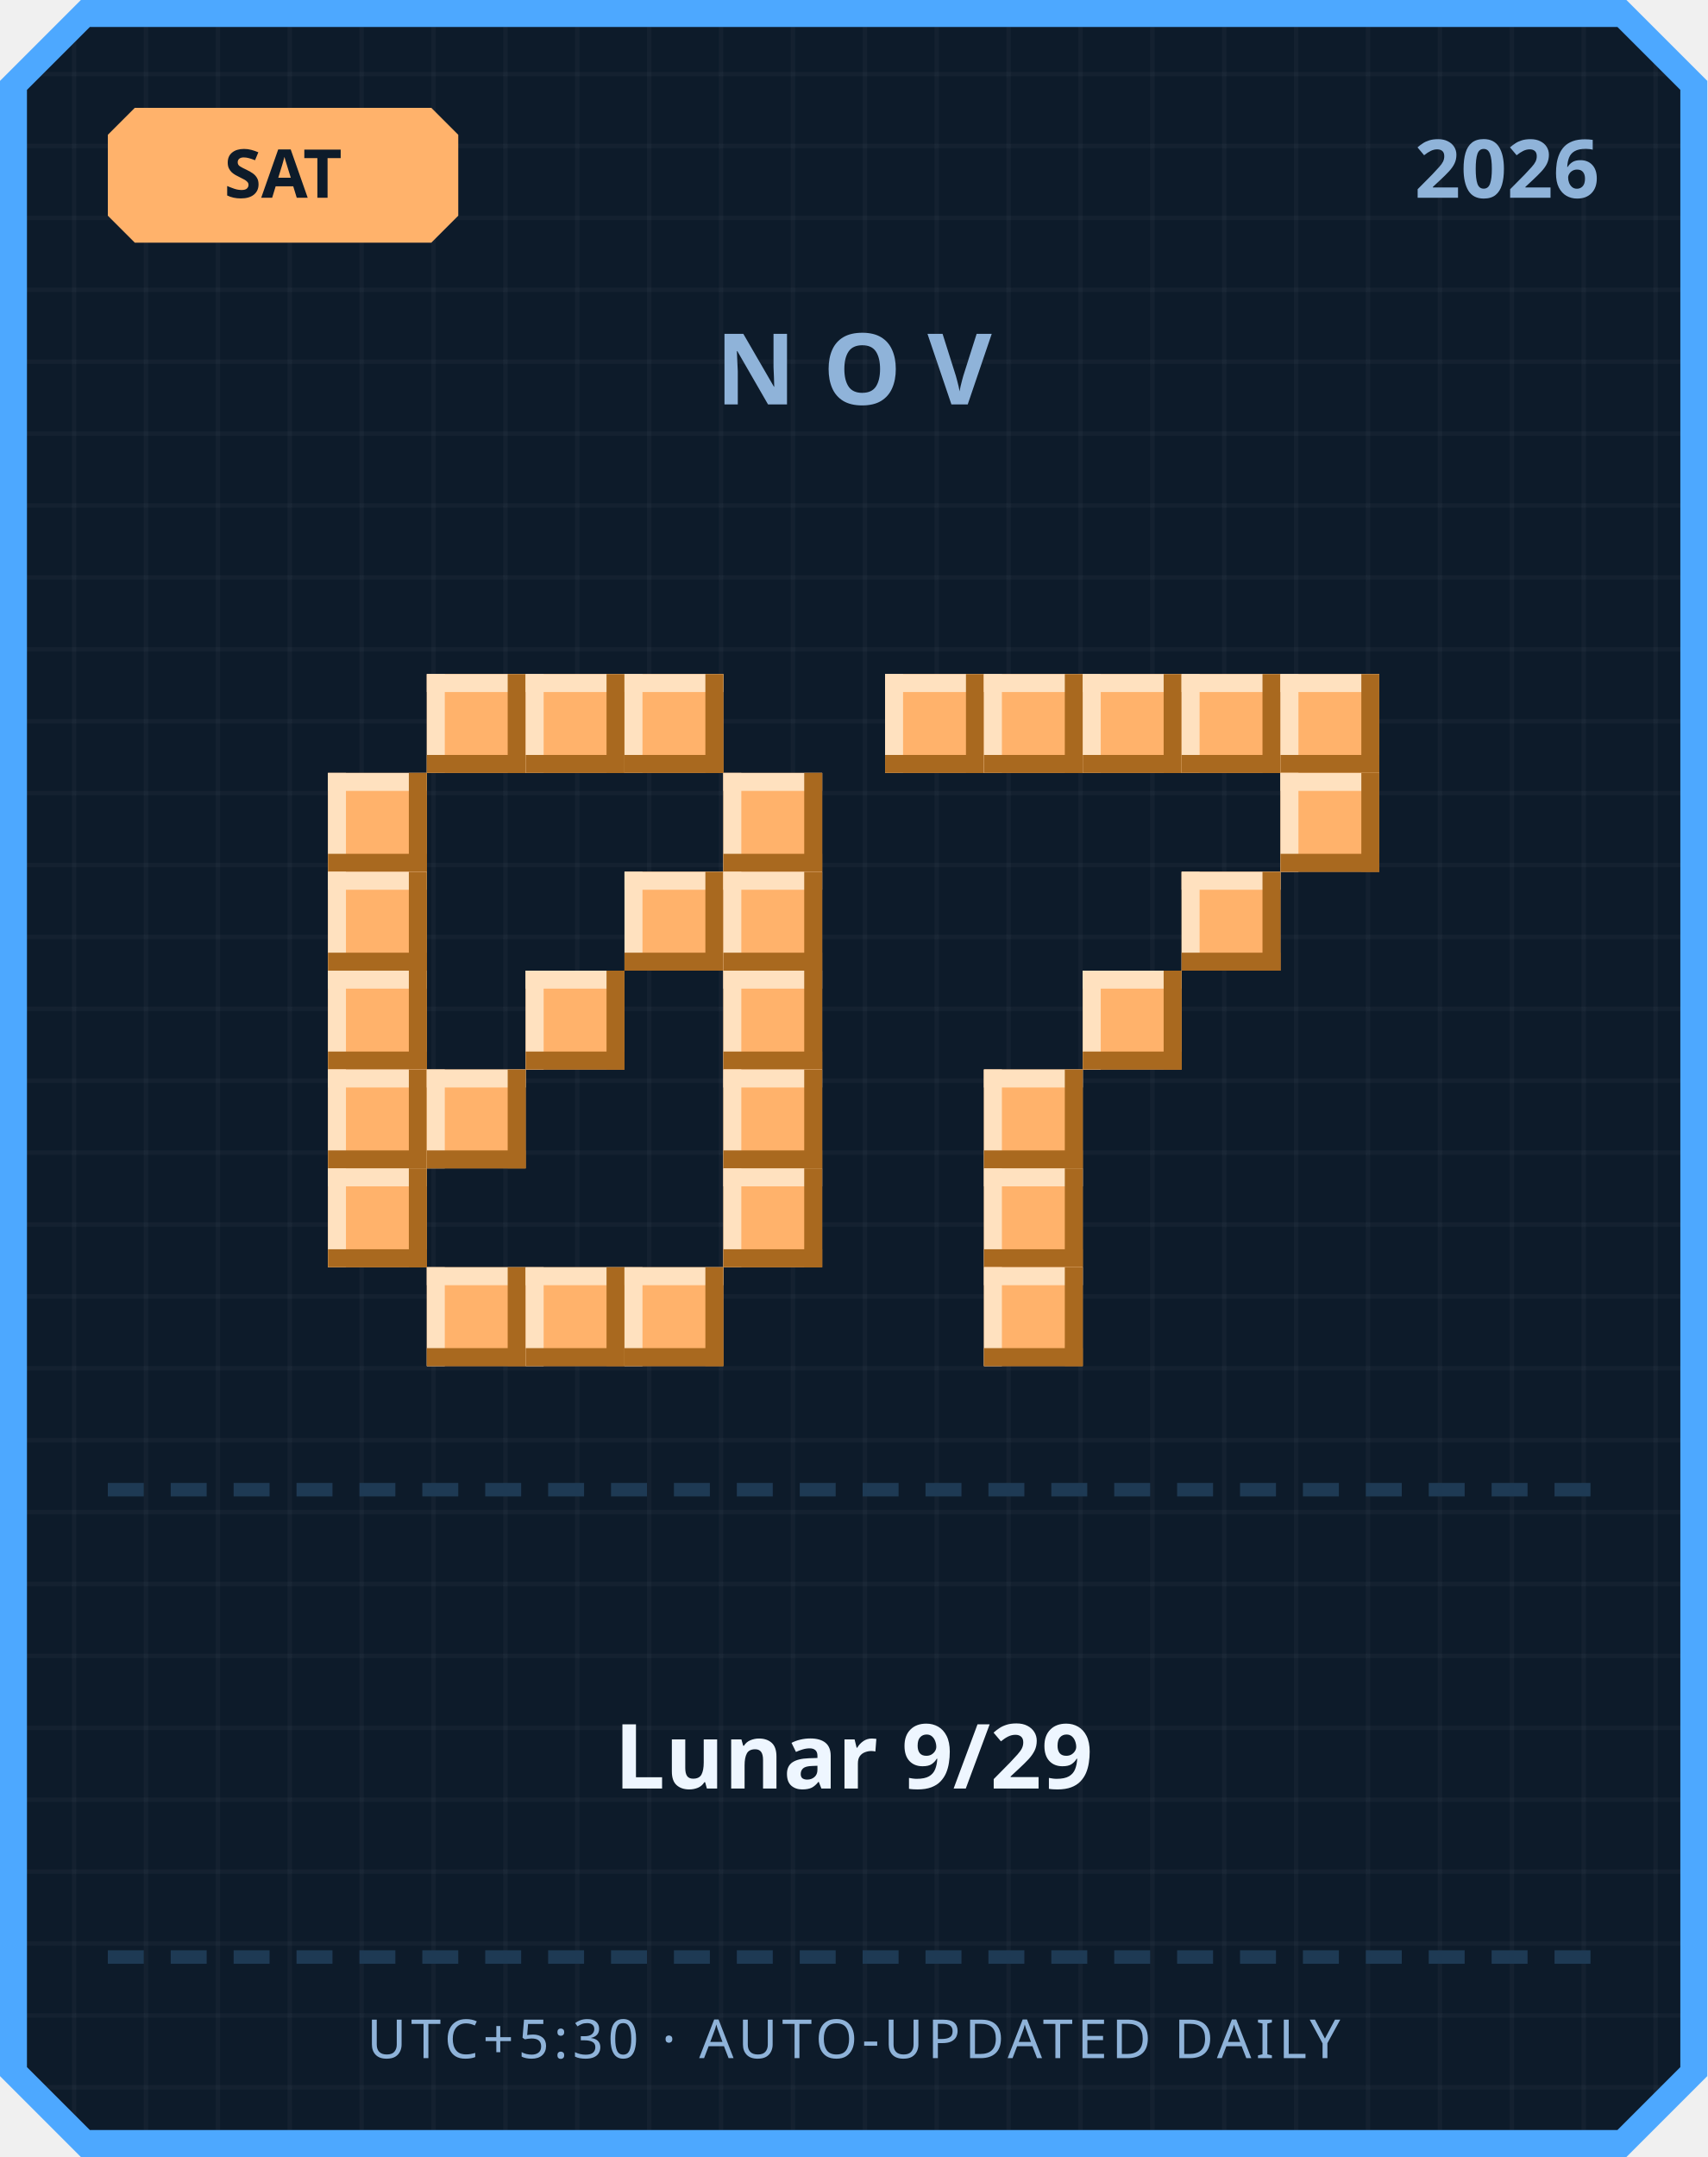
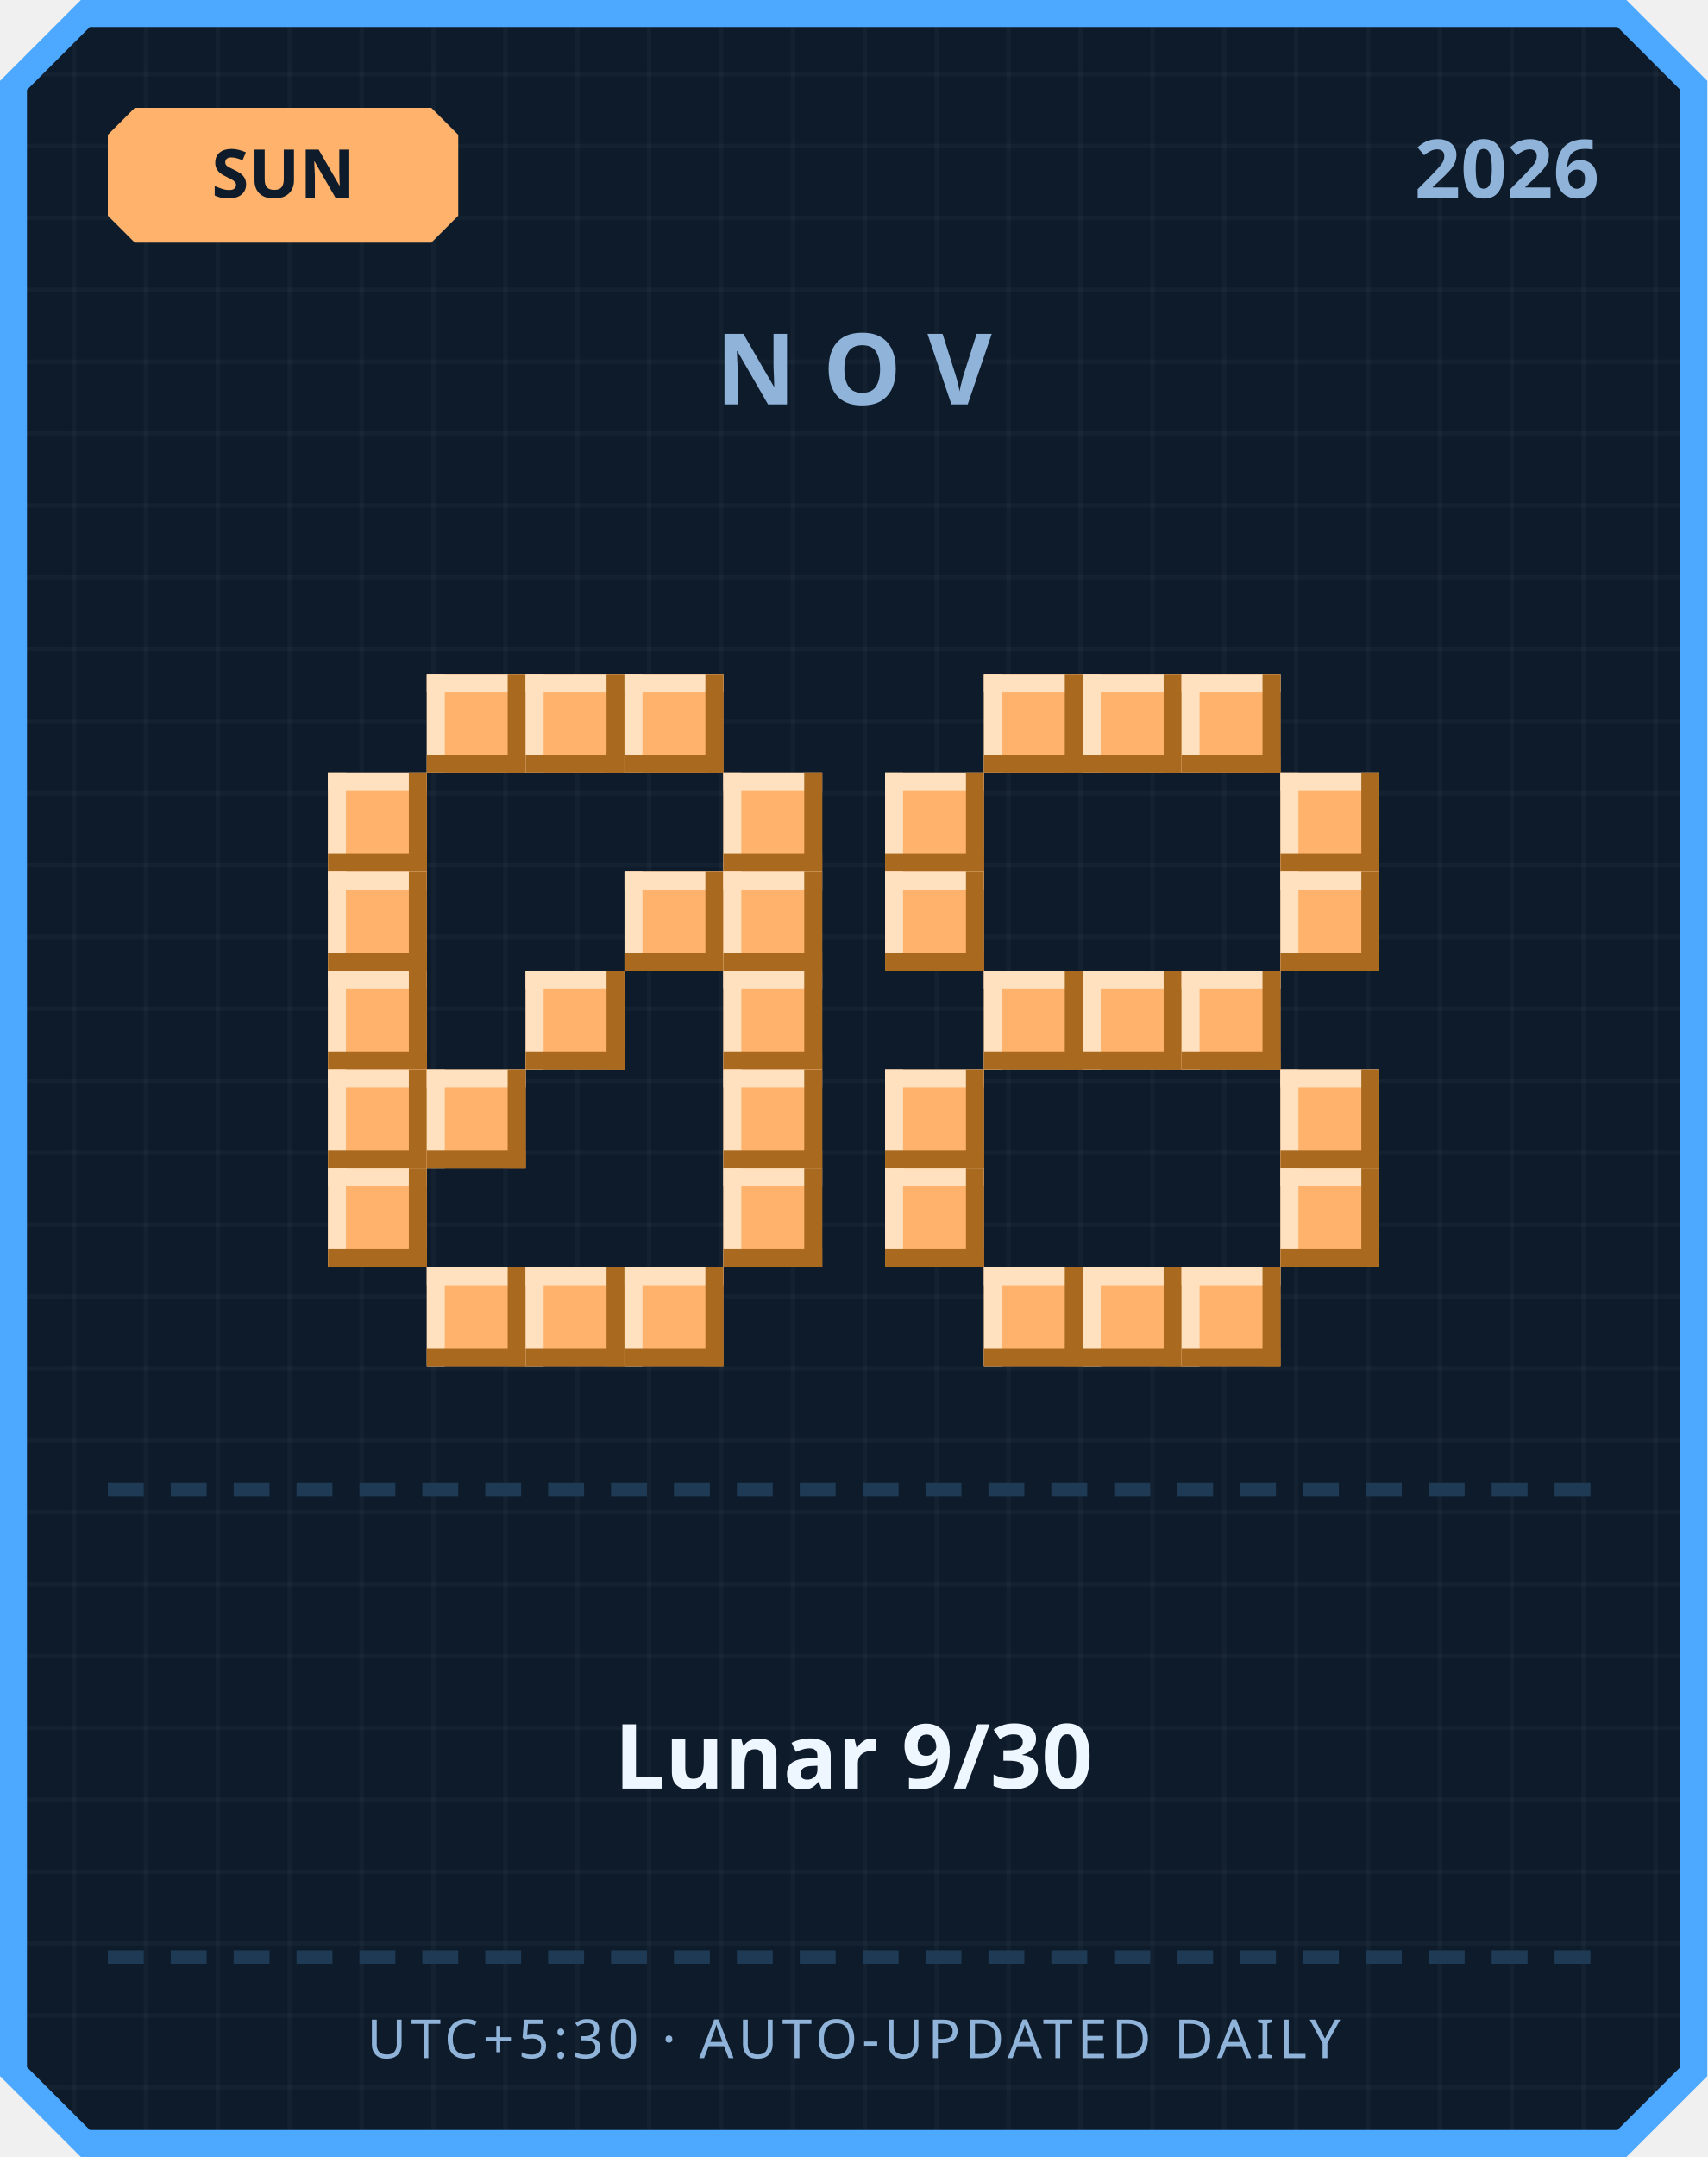
<svg xmlns="http://www.w3.org/2000/svg" width="380" height="480" viewBox="0 0 380 480">
  <defs>
    <pattern id="grid" width="16" height="16" patternUnits="userSpaceOnUse">
      <rect width="16" height="16" fill="#0d1b2a" />
      <rect width="1" height="16" fill="#ffffff" opacity="0.03" />
      <rect width="16" height="1" fill="#ffffff" opacity="0.03" />
    </pattern>
  </defs>
  <path d="M 18,0 L 362,0 L 380,18 L 380,462 L 362,480 L 18,480 L 0,462 L 0,18 Z" fill="#4da8ff" />
  <path d="M 20,6 L 360,6 L 374,20 L 374,460 L 360,474 L 20,474 L 6,460 L 6,20 Z" fill="url(#grid)" />
  <path d="M 30,24 L 96,24 L 102,30 L 102,48 L 96,54 L 30,54 L 24,48 L 24,30 Z" fill="#ffb26b" />
-   <text x="63" y="44" text-anchor="middle" font-family="'Segoe UI', sans-serif" font-size="15" font-weight="700" fill="#0d1b2a">SAT</text>
+   <text x="63" y="44" text-anchor="middle" font-family="'Segoe UI', sans-serif" font-size="15" font-weight="700" fill="#0d1b2a">SUN</text>
  <text x="356" y="44" text-anchor="end" font-family="'Segoe UI', sans-serif" font-size="18" font-weight="700" fill="#8fb3d9">2026</text>
  <text x="190" y="90" text-anchor="middle" font-family="'Segoe UI', sans-serif" font-size="22" font-weight="700" letter-spacing="6" fill="#8fb3d9">NOV</text>
  <rect x="95" y="150" width="22" height="22" fill="#ffb26b" />
  <rect x="95" y="150" width="22" height="4" fill="#ffe1bf" />
  <rect x="95" y="150" width="4" height="22" fill="#ffe1bf" />
  <rect x="95" y="168" width="22" height="4" fill="#a9691f" />
  <rect x="113" y="150" width="4" height="22" fill="#a9691f" />
  <rect x="117" y="150" width="22" height="22" fill="#ffb26b" />
  <rect x="117" y="150" width="22" height="4" fill="#ffe1bf" />
  <rect x="117" y="150" width="4" height="22" fill="#ffe1bf" />
  <rect x="117" y="168" width="22" height="4" fill="#a9691f" />
  <rect x="135" y="150" width="4" height="22" fill="#a9691f" />
  <rect x="139" y="150" width="22" height="22" fill="#ffb26b" />
  <rect x="139" y="150" width="22" height="4" fill="#ffe1bf" />
  <rect x="139" y="150" width="4" height="22" fill="#ffe1bf" />
  <rect x="139" y="168" width="22" height="4" fill="#a9691f" />
  <rect x="157" y="150" width="4" height="22" fill="#a9691f" />
  <rect x="73" y="172" width="22" height="22" fill="#ffb26b" />
  <rect x="73" y="172" width="22" height="4" fill="#ffe1bf" />
  <rect x="73" y="172" width="4" height="22" fill="#ffe1bf" />
  <rect x="73" y="190" width="22" height="4" fill="#a9691f" />
  <rect x="91" y="172" width="4" height="22" fill="#a9691f" />
  <rect x="161" y="172" width="22" height="22" fill="#ffb26b" />
  <rect x="161" y="172" width="22" height="4" fill="#ffe1bf" />
  <rect x="161" y="172" width="4" height="22" fill="#ffe1bf" />
  <rect x="161" y="190" width="22" height="4" fill="#a9691f" />
  <rect x="179" y="172" width="4" height="22" fill="#a9691f" />
  <rect x="73" y="194" width="22" height="22" fill="#ffb26b" />
  <rect x="73" y="194" width="22" height="4" fill="#ffe1bf" />
  <rect x="73" y="194" width="4" height="22" fill="#ffe1bf" />
  <rect x="73" y="212" width="22" height="4" fill="#a9691f" />
  <rect x="91" y="194" width="4" height="22" fill="#a9691f" />
  <rect x="139" y="194" width="22" height="22" fill="#ffb26b" />
  <rect x="139" y="194" width="22" height="4" fill="#ffe1bf" />
  <rect x="139" y="194" width="4" height="22" fill="#ffe1bf" />
  <rect x="139" y="212" width="22" height="4" fill="#a9691f" />
  <rect x="157" y="194" width="4" height="22" fill="#a9691f" />
  <rect x="161" y="194" width="22" height="22" fill="#ffb26b" />
  <rect x="161" y="194" width="22" height="4" fill="#ffe1bf" />
  <rect x="161" y="194" width="4" height="22" fill="#ffe1bf" />
  <rect x="161" y="212" width="22" height="4" fill="#a9691f" />
  <rect x="179" y="194" width="4" height="22" fill="#a9691f" />
  <rect x="73" y="216" width="22" height="22" fill="#ffb26b" />
  <rect x="73" y="216" width="22" height="4" fill="#ffe1bf" />
  <rect x="73" y="216" width="4" height="22" fill="#ffe1bf" />
  <rect x="73" y="234" width="22" height="4" fill="#a9691f" />
  <rect x="91" y="216" width="4" height="22" fill="#a9691f" />
  <rect x="117" y="216" width="22" height="22" fill="#ffb26b" />
  <rect x="117" y="216" width="22" height="4" fill="#ffe1bf" />
  <rect x="117" y="216" width="4" height="22" fill="#ffe1bf" />
  <rect x="117" y="234" width="22" height="4" fill="#a9691f" />
  <rect x="135" y="216" width="4" height="22" fill="#a9691f" />
  <rect x="161" y="216" width="22" height="22" fill="#ffb26b" />
  <rect x="161" y="216" width="22" height="4" fill="#ffe1bf" />
  <rect x="161" y="216" width="4" height="22" fill="#ffe1bf" />
  <rect x="161" y="234" width="22" height="4" fill="#a9691f" />
  <rect x="179" y="216" width="4" height="22" fill="#a9691f" />
  <rect x="73" y="238" width="22" height="22" fill="#ffb26b" />
  <rect x="73" y="238" width="22" height="4" fill="#ffe1bf" />
  <rect x="73" y="238" width="4" height="22" fill="#ffe1bf" />
  <rect x="73" y="256" width="22" height="4" fill="#a9691f" />
  <rect x="91" y="238" width="4" height="22" fill="#a9691f" />
  <rect x="95" y="238" width="22" height="22" fill="#ffb26b" />
  <rect x="95" y="238" width="22" height="4" fill="#ffe1bf" />
  <rect x="95" y="238" width="4" height="22" fill="#ffe1bf" />
  <rect x="95" y="256" width="22" height="4" fill="#a9691f" />
  <rect x="113" y="238" width="4" height="22" fill="#a9691f" />
  <rect x="161" y="238" width="22" height="22" fill="#ffb26b" />
  <rect x="161" y="238" width="22" height="4" fill="#ffe1bf" />
  <rect x="161" y="238" width="4" height="22" fill="#ffe1bf" />
  <rect x="161" y="256" width="22" height="4" fill="#a9691f" />
  <rect x="179" y="238" width="4" height="22" fill="#a9691f" />
  <rect x="73" y="260" width="22" height="22" fill="#ffb26b" />
  <rect x="73" y="260" width="22" height="4" fill="#ffe1bf" />
  <rect x="73" y="260" width="4" height="22" fill="#ffe1bf" />
  <rect x="73" y="278" width="22" height="4" fill="#a9691f" />
  <rect x="91" y="260" width="4" height="22" fill="#a9691f" />
  <rect x="161" y="260" width="22" height="22" fill="#ffb26b" />
  <rect x="161" y="260" width="22" height="4" fill="#ffe1bf" />
  <rect x="161" y="260" width="4" height="22" fill="#ffe1bf" />
  <rect x="161" y="278" width="22" height="4" fill="#a9691f" />
  <rect x="179" y="260" width="4" height="22" fill="#a9691f" />
  <rect x="95" y="282" width="22" height="22" fill="#ffb26b" />
  <rect x="95" y="282" width="22" height="4" fill="#ffe1bf" />
  <rect x="95" y="282" width="4" height="22" fill="#ffe1bf" />
  <rect x="95" y="300" width="22" height="4" fill="#a9691f" />
  <rect x="113" y="282" width="4" height="22" fill="#a9691f" />
  <rect x="117" y="282" width="22" height="22" fill="#ffb26b" />
  <rect x="117" y="282" width="22" height="4" fill="#ffe1bf" />
  <rect x="117" y="282" width="4" height="22" fill="#ffe1bf" />
  <rect x="117" y="300" width="22" height="4" fill="#a9691f" />
  <rect x="135" y="282" width="4" height="22" fill="#a9691f" />
  <rect x="139" y="282" width="22" height="22" fill="#ffb26b" />
  <rect x="139" y="282" width="22" height="4" fill="#ffe1bf" />
  <rect x="139" y="282" width="4" height="22" fill="#ffe1bf" />
  <rect x="139" y="300" width="22" height="4" fill="#a9691f" />
  <rect x="157" y="282" width="4" height="22" fill="#a9691f" />
-   <rect x="197" y="150" width="22" height="22" fill="#ffb26b" />
-   <rect x="197" y="150" width="22" height="4" fill="#ffe1bf" />
-   <rect x="197" y="150" width="4" height="22" fill="#ffe1bf" />
-   <rect x="197" y="168" width="22" height="4" fill="#a9691f" />
-   <rect x="215" y="150" width="4" height="22" fill="#a9691f" />
  <rect x="219" y="150" width="22" height="22" fill="#ffb26b" />
  <rect x="219" y="150" width="22" height="4" fill="#ffe1bf" />
  <rect x="219" y="150" width="4" height="22" fill="#ffe1bf" />
  <rect x="219" y="168" width="22" height="4" fill="#a9691f" />
  <rect x="237" y="150" width="4" height="22" fill="#a9691f" />
  <rect x="241" y="150" width="22" height="22" fill="#ffb26b" />
  <rect x="241" y="150" width="22" height="4" fill="#ffe1bf" />
  <rect x="241" y="150" width="4" height="22" fill="#ffe1bf" />
  <rect x="241" y="168" width="22" height="4" fill="#a9691f" />
  <rect x="259" y="150" width="4" height="22" fill="#a9691f" />
  <rect x="263" y="150" width="22" height="22" fill="#ffb26b" />
  <rect x="263" y="150" width="22" height="4" fill="#ffe1bf" />
  <rect x="263" y="150" width="4" height="22" fill="#ffe1bf" />
  <rect x="263" y="168" width="22" height="4" fill="#a9691f" />
  <rect x="281" y="150" width="4" height="22" fill="#a9691f" />
-   <rect x="285" y="150" width="22" height="22" fill="#ffb26b" />
-   <rect x="285" y="150" width="22" height="4" fill="#ffe1bf" />
-   <rect x="285" y="150" width="4" height="22" fill="#ffe1bf" />
-   <rect x="285" y="168" width="22" height="4" fill="#a9691f" />
-   <rect x="303" y="150" width="4" height="22" fill="#a9691f" />
+   <rect x="197" y="172" width="22" height="22" fill="#ffb26b" />
+   <rect x="197" y="172" width="22" height="4" fill="#ffe1bf" />
+   <rect x="197" y="172" width="4" height="22" fill="#ffe1bf" />
+   <rect x="197" y="190" width="22" height="4" fill="#a9691f" />
+   <rect x="215" y="172" width="4" height="22" fill="#a9691f" />
  <rect x="285" y="172" width="22" height="22" fill="#ffb26b" />
  <rect x="285" y="172" width="22" height="4" fill="#ffe1bf" />
  <rect x="285" y="172" width="4" height="22" fill="#ffe1bf" />
  <rect x="285" y="190" width="22" height="4" fill="#a9691f" />
  <rect x="303" y="172" width="4" height="22" fill="#a9691f" />
-   <rect x="263" y="194" width="22" height="22" fill="#ffb26b" />
-   <rect x="263" y="194" width="22" height="4" fill="#ffe1bf" />
-   <rect x="263" y="194" width="4" height="22" fill="#ffe1bf" />
-   <rect x="263" y="212" width="22" height="4" fill="#a9691f" />
-   <rect x="281" y="194" width="4" height="22" fill="#a9691f" />
+   <rect x="197" y="194" width="22" height="22" fill="#ffb26b" />
+   <rect x="197" y="194" width="22" height="4" fill="#ffe1bf" />
+   <rect x="197" y="194" width="4" height="22" fill="#ffe1bf" />
+   <rect x="197" y="212" width="22" height="4" fill="#a9691f" />
+   <rect x="215" y="194" width="4" height="22" fill="#a9691f" />
+   <rect x="285" y="194" width="22" height="22" fill="#ffb26b" />
+   <rect x="285" y="194" width="22" height="4" fill="#ffe1bf" />
+   <rect x="285" y="194" width="4" height="22" fill="#ffe1bf" />
+   <rect x="285" y="212" width="22" height="4" fill="#a9691f" />
+   <rect x="303" y="194" width="4" height="22" fill="#a9691f" />
+   <rect x="219" y="216" width="22" height="22" fill="#ffb26b" />
+   <rect x="219" y="216" width="22" height="4" fill="#ffe1bf" />
+   <rect x="219" y="216" width="4" height="22" fill="#ffe1bf" />
+   <rect x="219" y="234" width="22" height="4" fill="#a9691f" />
+   <rect x="237" y="216" width="4" height="22" fill="#a9691f" />
  <rect x="241" y="216" width="22" height="22" fill="#ffb26b" />
  <rect x="241" y="216" width="22" height="4" fill="#ffe1bf" />
  <rect x="241" y="216" width="4" height="22" fill="#ffe1bf" />
  <rect x="241" y="234" width="22" height="4" fill="#a9691f" />
  <rect x="259" y="216" width="4" height="22" fill="#a9691f" />
-   <rect x="219" y="238" width="22" height="22" fill="#ffb26b" />
-   <rect x="219" y="238" width="22" height="4" fill="#ffe1bf" />
-   <rect x="219" y="238" width="4" height="22" fill="#ffe1bf" />
-   <rect x="219" y="256" width="22" height="4" fill="#a9691f" />
-   <rect x="237" y="238" width="4" height="22" fill="#a9691f" />
-   <rect x="219" y="260" width="22" height="22" fill="#ffb26b" />
-   <rect x="219" y="260" width="22" height="4" fill="#ffe1bf" />
-   <rect x="219" y="260" width="4" height="22" fill="#ffe1bf" />
-   <rect x="219" y="278" width="22" height="4" fill="#a9691f" />
-   <rect x="237" y="260" width="4" height="22" fill="#a9691f" />
+   <rect x="263" y="216" width="22" height="22" fill="#ffb26b" />
+   <rect x="263" y="216" width="22" height="4" fill="#ffe1bf" />
+   <rect x="263" y="216" width="4" height="22" fill="#ffe1bf" />
+   <rect x="263" y="234" width="22" height="4" fill="#a9691f" />
+   <rect x="281" y="216" width="4" height="22" fill="#a9691f" />
+   <rect x="197" y="238" width="22" height="22" fill="#ffb26b" />
+   <rect x="197" y="238" width="22" height="4" fill="#ffe1bf" />
+   <rect x="197" y="238" width="4" height="22" fill="#ffe1bf" />
+   <rect x="197" y="256" width="22" height="4" fill="#a9691f" />
+   <rect x="215" y="238" width="4" height="22" fill="#a9691f" />
+   <rect x="285" y="238" width="22" height="22" fill="#ffb26b" />
+   <rect x="285" y="238" width="22" height="4" fill="#ffe1bf" />
+   <rect x="285" y="238" width="4" height="22" fill="#ffe1bf" />
+   <rect x="285" y="256" width="22" height="4" fill="#a9691f" />
+   <rect x="303" y="238" width="4" height="22" fill="#a9691f" />
+   <rect x="197" y="260" width="22" height="22" fill="#ffb26b" />
+   <rect x="197" y="260" width="22" height="4" fill="#ffe1bf" />
+   <rect x="197" y="260" width="4" height="22" fill="#ffe1bf" />
+   <rect x="197" y="278" width="22" height="4" fill="#a9691f" />
+   <rect x="215" y="260" width="4" height="22" fill="#a9691f" />
+   <rect x="285" y="260" width="22" height="22" fill="#ffb26b" />
+   <rect x="285" y="260" width="22" height="4" fill="#ffe1bf" />
+   <rect x="285" y="260" width="4" height="22" fill="#ffe1bf" />
+   <rect x="285" y="278" width="22" height="4" fill="#a9691f" />
+   <rect x="303" y="260" width="4" height="22" fill="#a9691f" />
  <rect x="219" y="282" width="22" height="22" fill="#ffb26b" />
  <rect x="219" y="282" width="22" height="4" fill="#ffe1bf" />
  <rect x="219" y="282" width="4" height="22" fill="#ffe1bf" />
  <rect x="219" y="300" width="22" height="4" fill="#a9691f" />
  <rect x="237" y="282" width="4" height="22" fill="#a9691f" />
+   <rect x="241" y="282" width="22" height="22" fill="#ffb26b" />
+   <rect x="241" y="282" width="22" height="4" fill="#ffe1bf" />
+   <rect x="241" y="282" width="4" height="22" fill="#ffe1bf" />
+   <rect x="241" y="300" width="22" height="4" fill="#a9691f" />
+   <rect x="259" y="282" width="4" height="22" fill="#a9691f" />
+   <rect x="263" y="282" width="22" height="22" fill="#ffb26b" />
+   <rect x="263" y="282" width="22" height="4" fill="#ffe1bf" />
+   <rect x="263" y="282" width="4" height="22" fill="#ffe1bf" />
+   <rect x="263" y="300" width="22" height="4" fill="#a9691f" />
+   <rect x="281" y="282" width="4" height="22" fill="#a9691f" />
  <rect x="24" y="330" width="8" height="3" fill="#1e3a54" />
  <rect x="38" y="330" width="8" height="3" fill="#1e3a54" />
  <rect x="52" y="330" width="8" height="3" fill="#1e3a54" />
  <rect x="66" y="330" width="8" height="3" fill="#1e3a54" />
  <rect x="80" y="330" width="8" height="3" fill="#1e3a54" />
  <rect x="94" y="330" width="8" height="3" fill="#1e3a54" />
  <rect x="108" y="330" width="8" height="3" fill="#1e3a54" />
  <rect x="122" y="330" width="8" height="3" fill="#1e3a54" />
  <rect x="136" y="330" width="8" height="3" fill="#1e3a54" />
  <rect x="150" y="330" width="8" height="3" fill="#1e3a54" />
  <rect x="164" y="330" width="8" height="3" fill="#1e3a54" />
  <rect x="178" y="330" width="8" height="3" fill="#1e3a54" />
  <rect x="192" y="330" width="8" height="3" fill="#1e3a54" />
  <rect x="206" y="330" width="8" height="3" fill="#1e3a54" />
  <rect x="220" y="330" width="8" height="3" fill="#1e3a54" />
  <rect x="234" y="330" width="8" height="3" fill="#1e3a54" />
  <rect x="248" y="330" width="8" height="3" fill="#1e3a54" />
  <rect x="262" y="330" width="8" height="3" fill="#1e3a54" />
  <rect x="276" y="330" width="8" height="3" fill="#1e3a54" />
  <rect x="290" y="330" width="8" height="3" fill="#1e3a54" />
  <rect x="304" y="330" width="8" height="3" fill="#1e3a54" />
  <rect x="318" y="330" width="8" height="3" fill="#1e3a54" />
  <rect x="332" y="330" width="8" height="3" fill="#1e3a54" />
  <rect x="346" y="330" width="8" height="3" fill="#1e3a54" />
-   <text x="190" y="398" text-anchor="middle" font-family="'Segoe UI', 'Microsoft JhengHei', sans-serif" font-size="20" font-weight="700" fill="#eef6ff">Lunar 9/29</text>
+   <text x="190" y="398" text-anchor="middle" font-family="'Segoe UI', 'Microsoft JhengHei', sans-serif" font-size="20" font-weight="700" fill="#eef6ff">Lunar 9/30</text>
  <rect x="24" y="434" width="8" height="3" fill="#1e3a54" />
  <rect x="38" y="434" width="8" height="3" fill="#1e3a54" />
  <rect x="52" y="434" width="8" height="3" fill="#1e3a54" />
  <rect x="66" y="434" width="8" height="3" fill="#1e3a54" />
  <rect x="80" y="434" width="8" height="3" fill="#1e3a54" />
  <rect x="94" y="434" width="8" height="3" fill="#1e3a54" />
  <rect x="108" y="434" width="8" height="3" fill="#1e3a54" />
  <rect x="122" y="434" width="8" height="3" fill="#1e3a54" />
  <rect x="136" y="434" width="8" height="3" fill="#1e3a54" />
  <rect x="150" y="434" width="8" height="3" fill="#1e3a54" />
  <rect x="164" y="434" width="8" height="3" fill="#1e3a54" />
  <rect x="178" y="434" width="8" height="3" fill="#1e3a54" />
  <rect x="192" y="434" width="8" height="3" fill="#1e3a54" />
  <rect x="206" y="434" width="8" height="3" fill="#1e3a54" />
  <rect x="220" y="434" width="8" height="3" fill="#1e3a54" />
  <rect x="234" y="434" width="8" height="3" fill="#1e3a54" />
  <rect x="248" y="434" width="8" height="3" fill="#1e3a54" />
  <rect x="262" y="434" width="8" height="3" fill="#1e3a54" />
  <rect x="276" y="434" width="8" height="3" fill="#1e3a54" />
  <rect x="290" y="434" width="8" height="3" fill="#1e3a54" />
  <rect x="304" y="434" width="8" height="3" fill="#1e3a54" />
  <rect x="318" y="434" width="8" height="3" fill="#1e3a54" />
  <rect x="332" y="434" width="8" height="3" fill="#1e3a54" />
  <rect x="346" y="434" width="8" height="3" fill="#1e3a54" />
  <text x="190" y="458" text-anchor="middle" font-family="'Segoe UI', sans-serif" font-size="12" letter-spacing="1" fill="#8fb3d9">UTC+5:30 · AUTO-UPDATED DAILY</text>
</svg>
